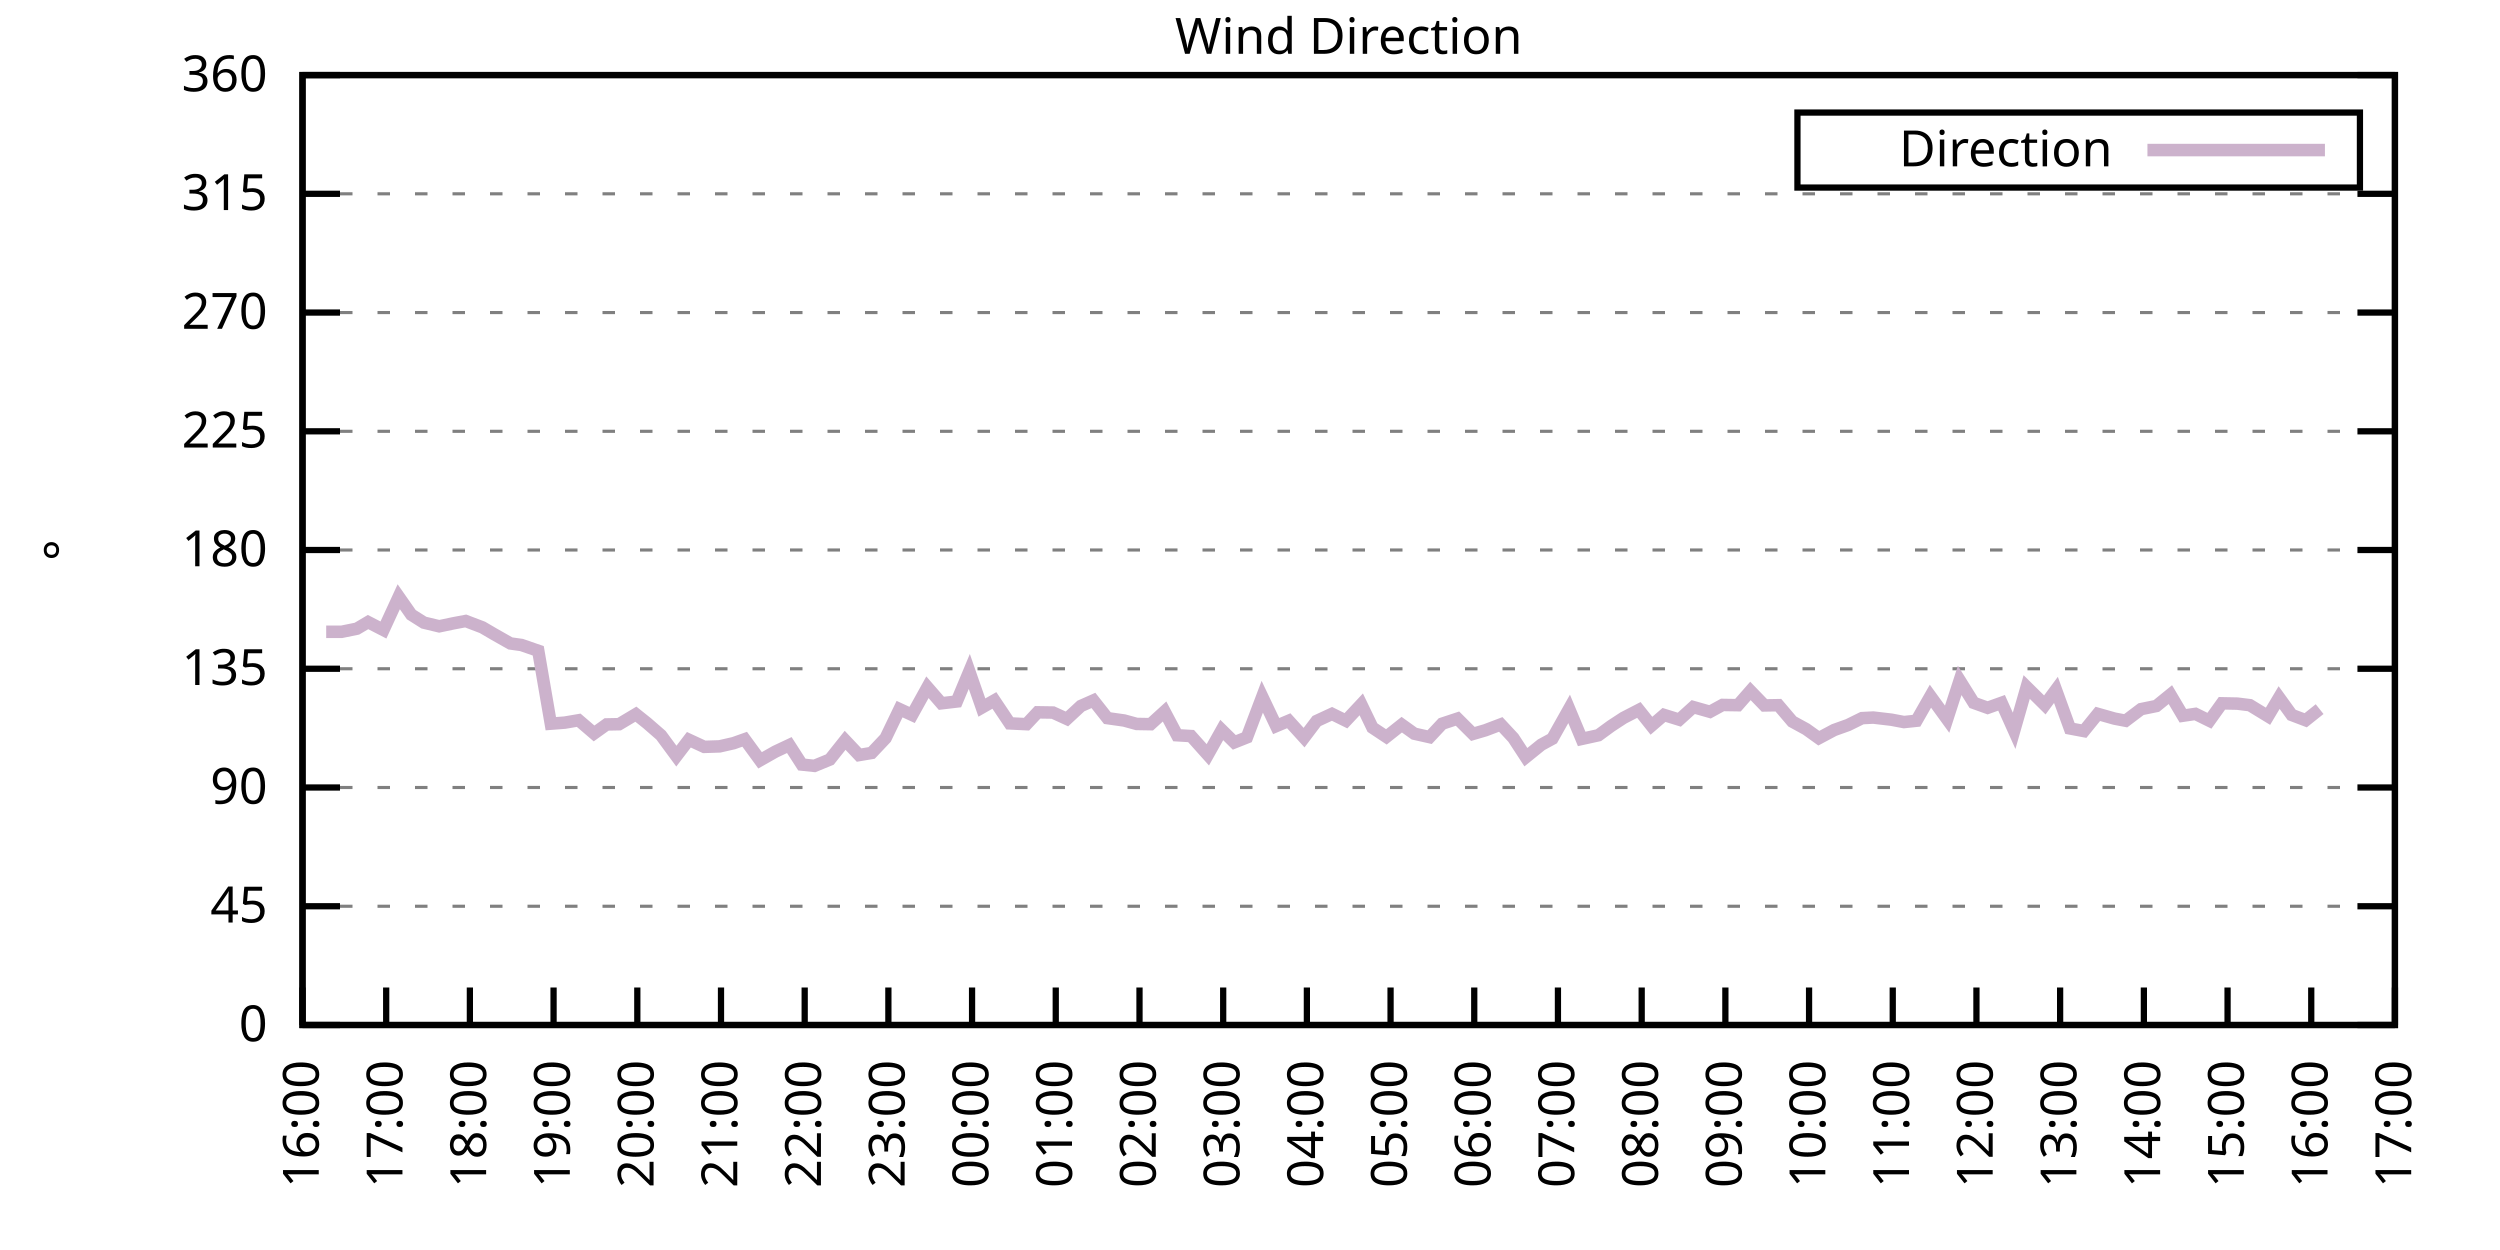
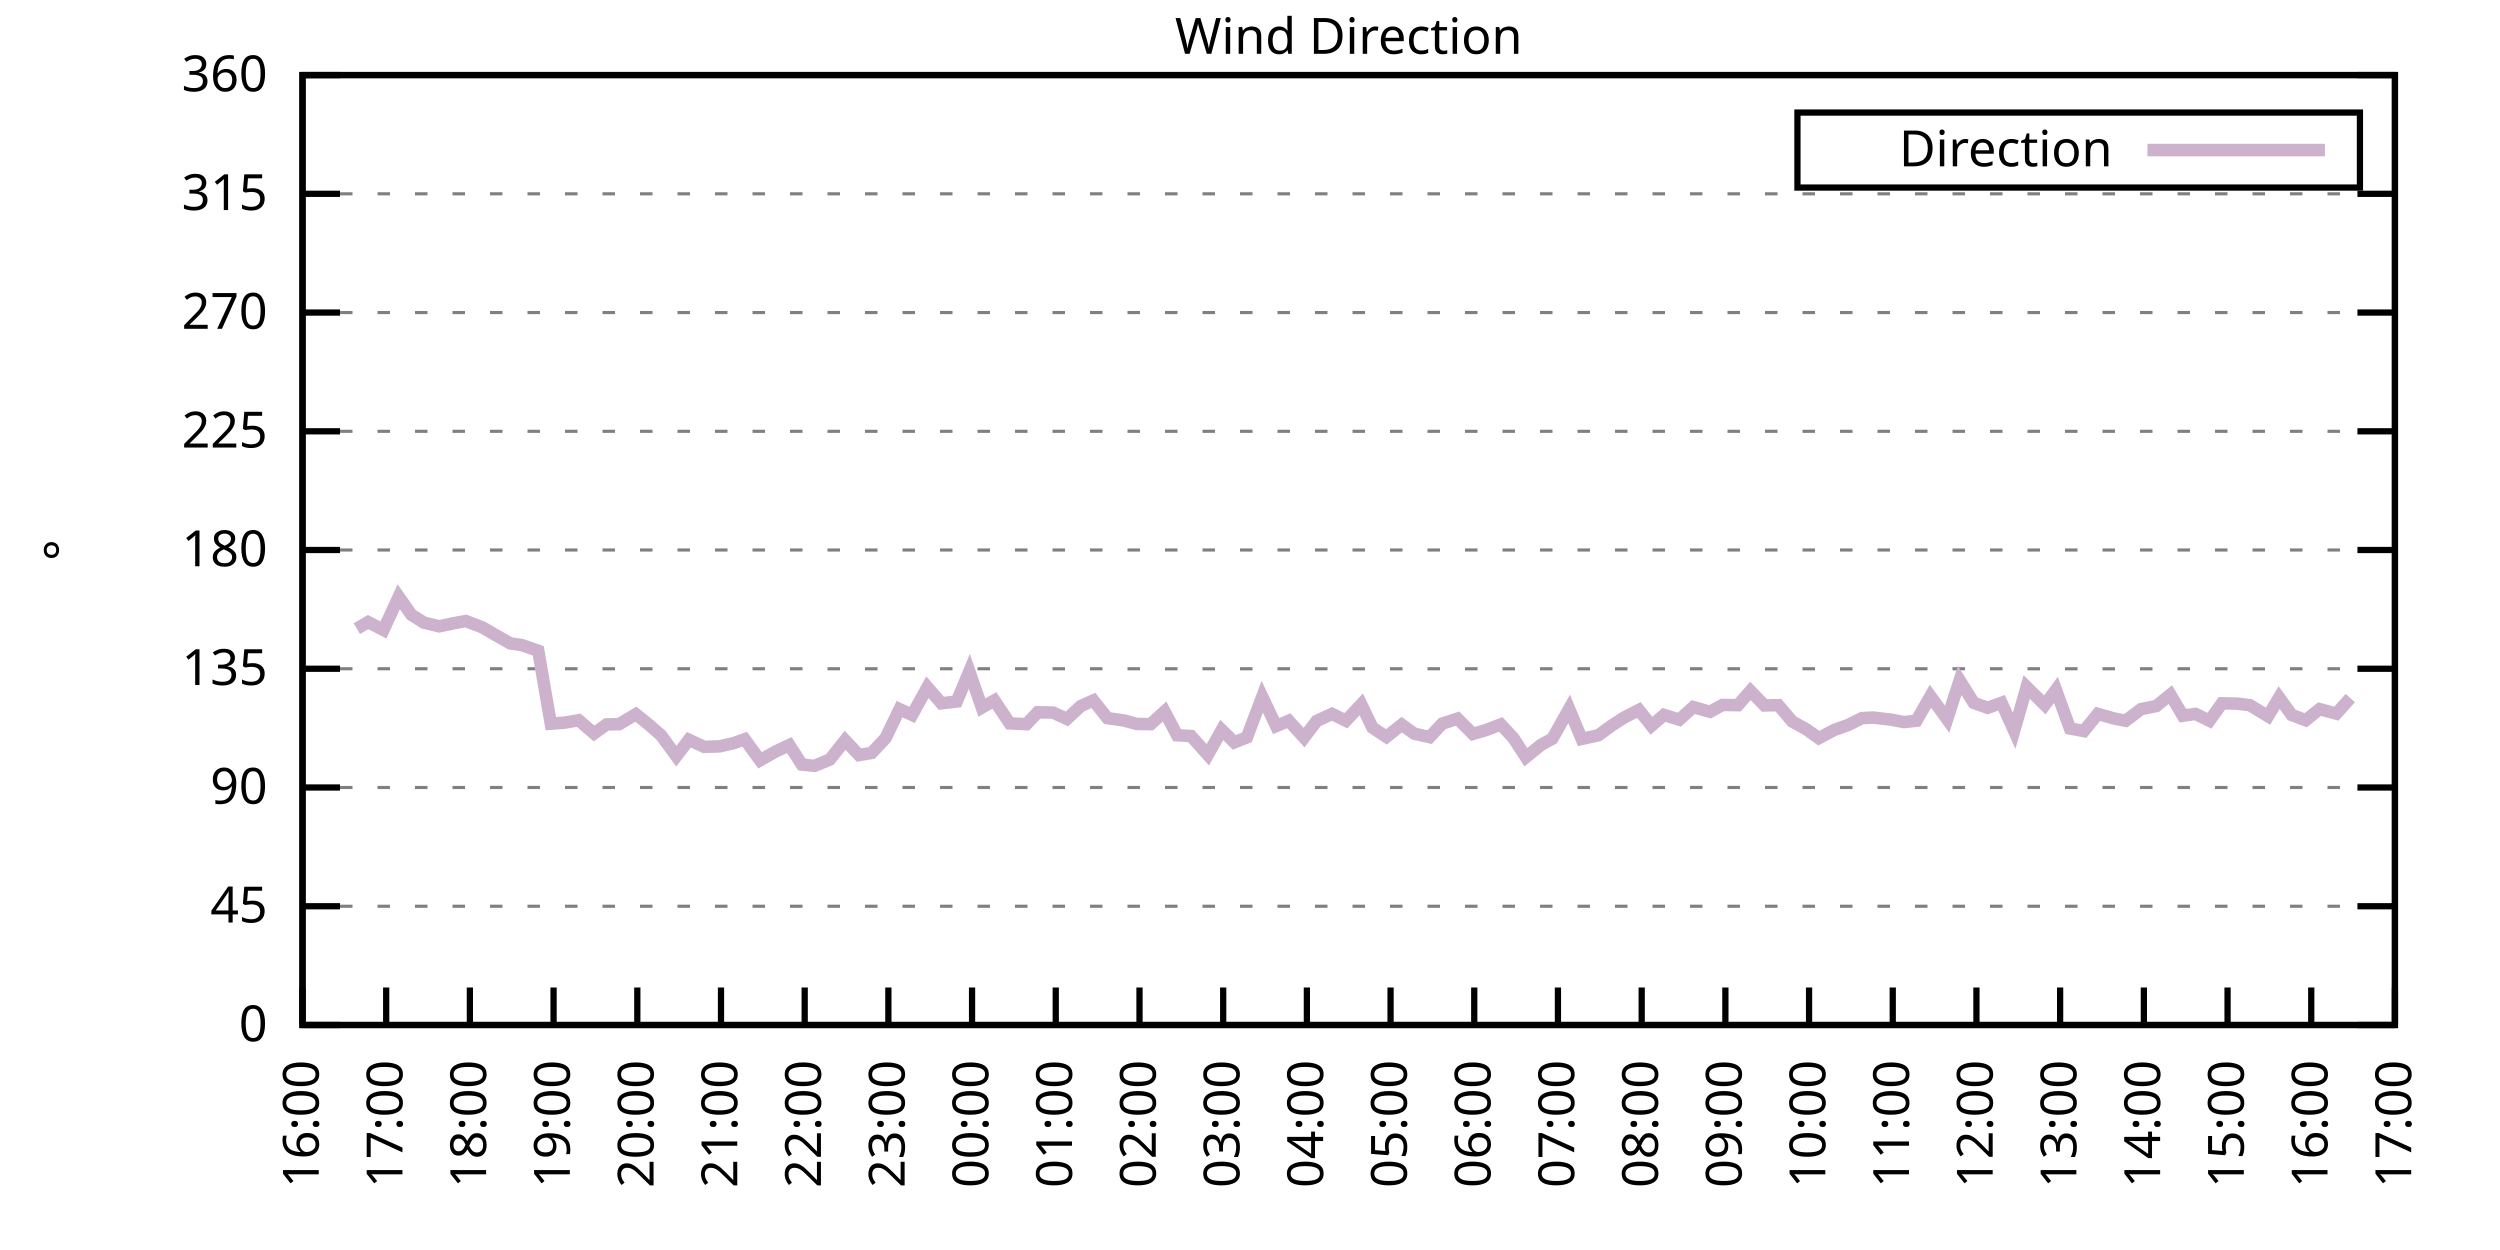
<svg xmlns="http://www.w3.org/2000/svg" xmlns:xlink="http://www.w3.org/1999/xlink" width="400" height="200" viewBox="0 0 400 200">
  <g id="gnuplot_canvas">
    <rect x="0" y="0" width="400" height="200" fill="none" />
    <defs>
      <circle id="gpDot" r="0.5" stroke-width="0.5" stroke="currentColor" />
      <path id="gpPt0" stroke-width="0.333" stroke="currentColor" d="M-1,0 h2 M0,-1 v2" />
      <path id="gpPt1" stroke-width="0.333" stroke="currentColor" d="M-1,-1 L1,1 M1,-1 L-1,1" />
      <path id="gpPt2" stroke-width="0.333" stroke="currentColor" d="M-1,0 L1,0 M0,-1 L0,1 M-1,-1 L1,1 M-1,1 L1,-1" />
      <rect id="gpPt3" stroke-width="0.333" stroke="currentColor" x="-1" y="-1" width="2" height="2" />
      <rect id="gpPt4" stroke-width="0.333" stroke="currentColor" fill="currentColor" x="-1" y="-1" width="2" height="2" />
      <circle id="gpPt5" stroke-width="0.333" stroke="currentColor" cx="0" cy="0" r="1" />
      <use xlink:href="#gpPt5" id="gpPt6" fill="currentColor" stroke="none" />
      <path id="gpPt7" stroke-width="0.333" stroke="currentColor" d="M0,-1.33 L-1.33,0.67 L1.33,0.67 z" />
      <use xlink:href="#gpPt7" id="gpPt8" fill="currentColor" stroke="none" />
      <use xlink:href="#gpPt7" id="gpPt9" stroke="currentColor" transform="rotate(180)" />
      <use xlink:href="#gpPt9" id="gpPt10" fill="currentColor" stroke="none" />
      <use xlink:href="#gpPt3" id="gpPt11" stroke="currentColor" transform="rotate(45)" />
      <use xlink:href="#gpPt11" id="gpPt12" fill="currentColor" stroke="none" />
      <path id="gpPt13" stroke-width="0.333" stroke="currentColor" d="M0,1.330 L1.265,0.411 L0.782,-1.067 L-0.782,-1.076 L-1.265,0.411 z" />
      <use xlink:href="#gpPt13" id="gpPt14" fill="currentColor" stroke="none" />
      <filter id="textbox" filterUnits="objectBoundingBox" x="0" y="0" height="1" width="1">
        <feFlood flood-color="white" flood-opacity="1" result="bgnd" />
        <feComposite in="SourceGraphic" in2="bgnd" operator="atop" />
      </filter>
      <filter id="greybox" filterUnits="objectBoundingBox" x="0" y="0" height="1" width="1">
        <feFlood flood-color="lightgrey" flood-opacity="1" result="grey" />
        <feComposite in="SourceGraphic" in2="grey" operator="atop" />
      </filter>
    </defs>
    <g fill="none" color="white" stroke="currentColor" stroke-width="1.00" stroke-linecap="butt" stroke-linejoin="miter">
</g>
    <g fill="none" color="black" stroke="currentColor" stroke-width="1.00" stroke-linecap="butt" stroke-linejoin="miter">
      <g stroke="none" shape-rendering="crispEdges">
        <polygon fill="rgb(255, 255, 255)" points="48.40,164.00 383.18,164.00 383.18,12.02 48.40,12.02 " />
      </g>
    </g>
    <g fill="none" color="black" stroke="currentColor" stroke-width="1.00" stroke-linecap="butt" stroke-linejoin="miter">
</g>
    <g fill="none" color="black" stroke="black" stroke-width="0.50" stroke-linecap="butt" stroke-linejoin="miter">
</g>
    <g fill="none" color="gray" stroke="currentColor" stroke-width="0.50" stroke-linecap="butt" stroke-linejoin="miter">
      <path stroke="gray" stroke-dasharray="2,4" class="gridline" d="M48.40,164.00 L383.19,164.00  " />
    </g>
    <g fill="none" color="gray" stroke="gray" stroke-width="1.00" stroke-linecap="butt" stroke-linejoin="miter">
</g>
    <g fill="none" color="black" stroke="currentColor" stroke-width="1.00" stroke-linecap="butt" stroke-linejoin="miter">
      <path stroke="black" d="M48.40,164.00 L54.40,164.00 M383.19,164.00 L377.19,164.00  " />
      <g transform="translate(42.80,166.60)" stroke="none" fill="black" font-family="Sans" font-size="8.00" text-anchor="end">
        <text>
          <tspan font-family="Sans"> 0</tspan>
        </text>
      </g>
    </g>
    <g fill="none" color="black" stroke="currentColor" stroke-width="1.00" stroke-linecap="butt" stroke-linejoin="miter">
</g>
    <g fill="none" color="black" stroke="black" stroke-width="0.50" stroke-linecap="butt" stroke-linejoin="miter">
</g>
    <g fill="none" color="gray" stroke="currentColor" stroke-width="0.50" stroke-linecap="butt" stroke-linejoin="miter">
      <path stroke="gray" stroke-dasharray="2,4" class="gridline" d="M48.40,145.00 L383.19,145.00  " />
    </g>
    <g fill="none" color="gray" stroke="gray" stroke-width="1.00" stroke-linecap="butt" stroke-linejoin="miter">
</g>
    <g fill="none" color="black" stroke="currentColor" stroke-width="1.00" stroke-linecap="butt" stroke-linejoin="miter">
      <path stroke="black" d="M48.40,145.00 L54.40,145.00 M383.19,145.00 L377.19,145.00  " />
      <g transform="translate(42.80,147.60)" stroke="none" fill="black" font-family="Sans" font-size="8.00" text-anchor="end">
        <text>
          <tspan font-family="Sans"> 45</tspan>
        </text>
      </g>
    </g>
    <g fill="none" color="black" stroke="currentColor" stroke-width="1.00" stroke-linecap="butt" stroke-linejoin="miter">
</g>
    <g fill="none" color="black" stroke="black" stroke-width="0.50" stroke-linecap="butt" stroke-linejoin="miter">
</g>
    <g fill="none" color="gray" stroke="currentColor" stroke-width="0.50" stroke-linecap="butt" stroke-linejoin="miter">
      <path stroke="gray" stroke-dasharray="2,4" class="gridline" d="M48.40,126.00 L383.19,126.00  " />
    </g>
    <g fill="none" color="gray" stroke="gray" stroke-width="1.00" stroke-linecap="butt" stroke-linejoin="miter">
</g>
    <g fill="none" color="black" stroke="currentColor" stroke-width="1.00" stroke-linecap="butt" stroke-linejoin="miter">
      <path stroke="black" d="M48.40,126.00 L54.40,126.00 M383.19,126.00 L377.19,126.00  " />
      <g transform="translate(42.80,128.60)" stroke="none" fill="black" font-family="Sans" font-size="8.00" text-anchor="end">
        <text>
          <tspan font-family="Sans"> 90</tspan>
        </text>
      </g>
    </g>
    <g fill="none" color="black" stroke="currentColor" stroke-width="1.00" stroke-linecap="butt" stroke-linejoin="miter">
</g>
    <g fill="none" color="black" stroke="black" stroke-width="0.50" stroke-linecap="butt" stroke-linejoin="miter">
</g>
    <g fill="none" color="gray" stroke="currentColor" stroke-width="0.50" stroke-linecap="butt" stroke-linejoin="miter">
      <path stroke="gray" stroke-dasharray="2,4" class="gridline" d="M48.40,107.00 L383.19,107.00  " />
    </g>
    <g fill="none" color="gray" stroke="gray" stroke-width="1.00" stroke-linecap="butt" stroke-linejoin="miter">
</g>
    <g fill="none" color="black" stroke="currentColor" stroke-width="1.00" stroke-linecap="butt" stroke-linejoin="miter">
      <path stroke="black" d="M48.40,107.00 L54.40,107.00 M383.19,107.00 L377.19,107.00  " />
      <g transform="translate(42.80,109.60)" stroke="none" fill="black" font-family="Sans" font-size="8.00" text-anchor="end">
        <text>
          <tspan font-family="Sans"> 135</tspan>
        </text>
      </g>
    </g>
    <g fill="none" color="black" stroke="currentColor" stroke-width="1.00" stroke-linecap="butt" stroke-linejoin="miter">
</g>
    <g fill="none" color="black" stroke="black" stroke-width="0.50" stroke-linecap="butt" stroke-linejoin="miter">
</g>
    <g fill="none" color="gray" stroke="currentColor" stroke-width="0.50" stroke-linecap="butt" stroke-linejoin="miter">
      <path stroke="gray" stroke-dasharray="2,4" class="gridline" d="M48.40,88.00 L383.19,88.00  " />
    </g>
    <g fill="none" color="gray" stroke="gray" stroke-width="1.00" stroke-linecap="butt" stroke-linejoin="miter">
</g>
    <g fill="none" color="black" stroke="currentColor" stroke-width="1.00" stroke-linecap="butt" stroke-linejoin="miter">
      <path stroke="black" d="M48.40,88.00 L54.40,88.00 M383.19,88.00 L377.19,88.00  " />
      <g transform="translate(42.80,90.60)" stroke="none" fill="black" font-family="Sans" font-size="8.00" text-anchor="end">
        <text>
          <tspan font-family="Sans"> 180</tspan>
        </text>
      </g>
    </g>
    <g fill="none" color="black" stroke="currentColor" stroke-width="1.00" stroke-linecap="butt" stroke-linejoin="miter">
</g>
    <g fill="none" color="black" stroke="black" stroke-width="0.50" stroke-linecap="butt" stroke-linejoin="miter">
</g>
    <g fill="none" color="gray" stroke="currentColor" stroke-width="0.50" stroke-linecap="butt" stroke-linejoin="miter">
      <path stroke="gray" stroke-dasharray="2,4" class="gridline" d="M48.40,69.01 L383.19,69.01  " />
    </g>
    <g fill="none" color="gray" stroke="gray" stroke-width="1.00" stroke-linecap="butt" stroke-linejoin="miter">
</g>
    <g fill="none" color="black" stroke="currentColor" stroke-width="1.00" stroke-linecap="butt" stroke-linejoin="miter">
      <path stroke="black" d="M48.40,69.01 L54.40,69.01 M383.19,69.01 L377.19,69.01  " />
      <g transform="translate(42.80,71.61)" stroke="none" fill="black" font-family="Sans" font-size="8.00" text-anchor="end">
        <text>
          <tspan font-family="Sans"> 225</tspan>
        </text>
      </g>
    </g>
    <g fill="none" color="black" stroke="currentColor" stroke-width="1.00" stroke-linecap="butt" stroke-linejoin="miter">
</g>
    <g fill="none" color="black" stroke="black" stroke-width="0.50" stroke-linecap="butt" stroke-linejoin="miter">
</g>
    <g fill="none" color="gray" stroke="currentColor" stroke-width="0.50" stroke-linecap="butt" stroke-linejoin="miter">
      <path stroke="gray" stroke-dasharray="2,4" class="gridline" d="M48.40,50.01 L383.19,50.01  " />
    </g>
    <g fill="none" color="gray" stroke="gray" stroke-width="1.00" stroke-linecap="butt" stroke-linejoin="miter">
</g>
    <g fill="none" color="black" stroke="currentColor" stroke-width="1.00" stroke-linecap="butt" stroke-linejoin="miter">
      <path stroke="black" d="M48.40,50.01 L54.40,50.01 M383.19,50.01 L377.19,50.01  " />
      <g transform="translate(42.80,52.61)" stroke="none" fill="black" font-family="Sans" font-size="8.00" text-anchor="end">
        <text>
          <tspan font-family="Sans"> 270</tspan>
        </text>
      </g>
    </g>
    <g fill="none" color="black" stroke="currentColor" stroke-width="1.00" stroke-linecap="butt" stroke-linejoin="miter">
</g>
    <g fill="none" color="black" stroke="black" stroke-width="0.50" stroke-linecap="butt" stroke-linejoin="miter">
</g>
    <g fill="none" color="gray" stroke="currentColor" stroke-width="0.50" stroke-linecap="butt" stroke-linejoin="miter">
      <path stroke="gray" stroke-dasharray="2,4" class="gridline" d="M48.40,31.01 L383.19,31.01  " />
    </g>
    <g fill="none" color="gray" stroke="gray" stroke-width="1.00" stroke-linecap="butt" stroke-linejoin="miter">
</g>
    <g fill="none" color="black" stroke="currentColor" stroke-width="1.00" stroke-linecap="butt" stroke-linejoin="miter">
      <path stroke="black" d="M48.40,31.01 L54.40,31.01 M383.19,31.01 L377.19,31.01  " />
      <g transform="translate(42.80,33.61)" stroke="none" fill="black" font-family="Sans" font-size="8.00" text-anchor="end">
        <text>
          <tspan font-family="Sans"> 315</tspan>
        </text>
      </g>
    </g>
    <g fill="none" color="black" stroke="currentColor" stroke-width="1.00" stroke-linecap="butt" stroke-linejoin="miter">
</g>
    <g fill="none" color="black" stroke="black" stroke-width="0.50" stroke-linecap="butt" stroke-linejoin="miter">
</g>
    <g fill="none" color="gray" stroke="currentColor" stroke-width="0.50" stroke-linecap="butt" stroke-linejoin="miter">
      <path stroke="gray" stroke-dasharray="2,4" class="gridline" d="M48.40,12.01 L383.19,12.01  " />
    </g>
    <g fill="none" color="gray" stroke="gray" stroke-width="1.00" stroke-linecap="butt" stroke-linejoin="miter">
</g>
    <g fill="none" color="black" stroke="currentColor" stroke-width="1.00" stroke-linecap="butt" stroke-linejoin="miter">
      <path stroke="black" d="M48.40,12.01 L54.40,12.01 M383.19,12.01 L377.19,12.01  " />
      <g transform="translate(42.80,14.61)" stroke="none" fill="black" font-family="Sans" font-size="8.00" text-anchor="end">
        <text>
          <tspan font-family="Sans"> 360</tspan>
        </text>
      </g>
    </g>
    <g fill="none" color="black" stroke="currentColor" stroke-width="1.00" stroke-linecap="butt" stroke-linejoin="miter">
      <path stroke="black" d="M48.40,164.00 L48.40,158.00  " />
      <g transform="translate(51.00,169.60) rotate(270.00)" stroke="none" fill="black" font-family="Sans" font-size="8.00" text-anchor="end">
        <text>
          <tspan font-family="Sans">16:00</tspan>
        </text>
      </g>
    </g>
    <g fill="none" color="black" stroke="currentColor" stroke-width="1.00" stroke-linecap="butt" stroke-linejoin="miter">
      <path stroke="black" d="M61.79,164.00 L61.79,158.00  " />
      <g transform="translate(64.39,169.60) rotate(270.00)" stroke="none" fill="black" font-family="Sans" font-size="8.00" text-anchor="end">
        <text>
          <tspan font-family="Sans">17:00</tspan>
        </text>
      </g>
    </g>
    <g fill="none" color="black" stroke="currentColor" stroke-width="1.00" stroke-linecap="butt" stroke-linejoin="miter">
      <path stroke="black" d="M75.18,164.00 L75.18,158.00  " />
      <g transform="translate(77.78,169.60) rotate(270.00)" stroke="none" fill="black" font-family="Sans" font-size="8.00" text-anchor="end">
        <text>
          <tspan font-family="Sans">18:00</tspan>
        </text>
      </g>
    </g>
    <g fill="none" color="black" stroke="currentColor" stroke-width="1.00" stroke-linecap="butt" stroke-linejoin="miter">
      <path stroke="black" d="M88.57,164.00 L88.57,158.00  " />
      <g transform="translate(91.17,169.60) rotate(270.00)" stroke="none" fill="black" font-family="Sans" font-size="8.00" text-anchor="end">
        <text>
          <tspan font-family="Sans">19:00</tspan>
        </text>
      </g>
    </g>
    <g fill="none" color="black" stroke="currentColor" stroke-width="1.00" stroke-linecap="butt" stroke-linejoin="miter">
      <path stroke="black" d="M101.97,164.00 L101.97,158.00  " />
      <g transform="translate(104.57,169.60) rotate(270.00)" stroke="none" fill="black" font-family="Sans" font-size="8.00" text-anchor="end">
        <text>
          <tspan font-family="Sans">20:00</tspan>
        </text>
      </g>
    </g>
    <g fill="none" color="black" stroke="currentColor" stroke-width="1.00" stroke-linecap="butt" stroke-linejoin="miter">
      <path stroke="black" d="M115.36,164.00 L115.36,158.00  " />
      <g transform="translate(117.96,169.60) rotate(270.00)" stroke="none" fill="black" font-family="Sans" font-size="8.00" text-anchor="end">
        <text>
          <tspan font-family="Sans">21:00</tspan>
        </text>
      </g>
    </g>
    <g fill="none" color="black" stroke="currentColor" stroke-width="1.00" stroke-linecap="butt" stroke-linejoin="miter">
      <path stroke="black" d="M128.75,164.00 L128.75,158.00  " />
      <g transform="translate(131.35,169.60) rotate(270.00)" stroke="none" fill="black" font-family="Sans" font-size="8.00" text-anchor="end">
        <text>
          <tspan font-family="Sans">22:00</tspan>
        </text>
      </g>
    </g>
    <g fill="none" color="black" stroke="currentColor" stroke-width="1.00" stroke-linecap="butt" stroke-linejoin="miter">
      <path stroke="black" d="M142.14,164.00 L142.14,158.00  " />
      <g transform="translate(144.74,169.60) rotate(270.00)" stroke="none" fill="black" font-family="Sans" font-size="8.00" text-anchor="end">
        <text>
          <tspan font-family="Sans">23:00</tspan>
        </text>
      </g>
    </g>
    <g fill="none" color="black" stroke="currentColor" stroke-width="1.00" stroke-linecap="butt" stroke-linejoin="miter">
      <path stroke="black" d="M155.53,164.00 L155.53,158.00  " />
      <g transform="translate(158.13,169.60) rotate(270.00)" stroke="none" fill="black" font-family="Sans" font-size="8.00" text-anchor="end">
        <text>
          <tspan font-family="Sans">00:00</tspan>
        </text>
      </g>
    </g>
    <g fill="none" color="black" stroke="currentColor" stroke-width="1.00" stroke-linecap="butt" stroke-linejoin="miter">
      <path stroke="black" d="M168.92,164.00 L168.92,158.00  " />
      <g transform="translate(171.52,169.60) rotate(270.00)" stroke="none" fill="black" font-family="Sans" font-size="8.00" text-anchor="end">
        <text>
          <tspan font-family="Sans">01:00</tspan>
        </text>
      </g>
    </g>
    <g fill="none" color="black" stroke="currentColor" stroke-width="1.00" stroke-linecap="butt" stroke-linejoin="miter">
      <path stroke="black" d="M182.32,164.00 L182.32,158.00  " />
      <g transform="translate(184.92,169.60) rotate(270.00)" stroke="none" fill="black" font-family="Sans" font-size="8.00" text-anchor="end">
        <text>
          <tspan font-family="Sans">02:00</tspan>
        </text>
      </g>
    </g>
    <g fill="none" color="black" stroke="currentColor" stroke-width="1.00" stroke-linecap="butt" stroke-linejoin="miter">
      <path stroke="black" d="M195.71,164.00 L195.71,158.00  " />
      <g transform="translate(198.31,169.60) rotate(270.00)" stroke="none" fill="black" font-family="Sans" font-size="8.00" text-anchor="end">
        <text>
          <tspan font-family="Sans">03:00</tspan>
        </text>
      </g>
    </g>
    <g fill="none" color="black" stroke="currentColor" stroke-width="1.00" stroke-linecap="butt" stroke-linejoin="miter">
      <path stroke="black" d="M209.10,164.00 L209.10,158.00  " />
      <g transform="translate(211.70,169.60) rotate(270.00)" stroke="none" fill="black" font-family="Sans" font-size="8.00" text-anchor="end">
        <text>
          <tspan font-family="Sans">04:00</tspan>
        </text>
      </g>
    </g>
    <g fill="none" color="black" stroke="currentColor" stroke-width="1.00" stroke-linecap="butt" stroke-linejoin="miter">
      <path stroke="black" d="M222.49,164.00 L222.49,158.00  " />
      <g transform="translate(225.09,169.60) rotate(270.00)" stroke="none" fill="black" font-family="Sans" font-size="8.00" text-anchor="end">
        <text>
          <tspan font-family="Sans">05:00</tspan>
        </text>
      </g>
    </g>
    <g fill="none" color="black" stroke="currentColor" stroke-width="1.00" stroke-linecap="butt" stroke-linejoin="miter">
      <path stroke="black" d="M235.88,164.00 L235.88,158.00  " />
      <g transform="translate(238.48,169.60) rotate(270.00)" stroke="none" fill="black" font-family="Sans" font-size="8.00" text-anchor="end">
        <text>
          <tspan font-family="Sans">06:00</tspan>
        </text>
      </g>
    </g>
    <g fill="none" color="black" stroke="currentColor" stroke-width="1.00" stroke-linecap="butt" stroke-linejoin="miter">
      <path stroke="black" d="M249.27,164.00 L249.27,158.00  " />
      <g transform="translate(251.87,169.60) rotate(270.00)" stroke="none" fill="black" font-family="Sans" font-size="8.00" text-anchor="end">
        <text>
          <tspan font-family="Sans">07:00</tspan>
        </text>
      </g>
    </g>
    <g fill="none" color="black" stroke="currentColor" stroke-width="1.00" stroke-linecap="butt" stroke-linejoin="miter">
      <path stroke="black" d="M262.67,164.00 L262.67,158.00  " />
      <g transform="translate(265.27,169.60) rotate(270.00)" stroke="none" fill="black" font-family="Sans" font-size="8.00" text-anchor="end">
        <text>
          <tspan font-family="Sans">08:00</tspan>
        </text>
      </g>
    </g>
    <g fill="none" color="black" stroke="currentColor" stroke-width="1.00" stroke-linecap="butt" stroke-linejoin="miter">
      <path stroke="black" d="M276.06,164.00 L276.06,158.00  " />
      <g transform="translate(278.66,169.60) rotate(270.00)" stroke="none" fill="black" font-family="Sans" font-size="8.00" text-anchor="end">
        <text>
          <tspan font-family="Sans">09:00</tspan>
        </text>
      </g>
    </g>
    <g fill="none" color="black" stroke="currentColor" stroke-width="1.00" stroke-linecap="butt" stroke-linejoin="miter">
      <path stroke="black" d="M289.45,164.00 L289.45,158.00  " />
      <g transform="translate(292.05,169.60) rotate(270.00)" stroke="none" fill="black" font-family="Sans" font-size="8.00" text-anchor="end">
        <text>
          <tspan font-family="Sans">10:00</tspan>
        </text>
      </g>
    </g>
    <g fill="none" color="black" stroke="currentColor" stroke-width="1.00" stroke-linecap="butt" stroke-linejoin="miter">
      <path stroke="black" d="M302.84,164.00 L302.84,158.00  " />
      <g transform="translate(305.44,169.60) rotate(270.00)" stroke="none" fill="black" font-family="Sans" font-size="8.00" text-anchor="end">
        <text>
          <tspan font-family="Sans">11:00</tspan>
        </text>
      </g>
    </g>
    <g fill="none" color="black" stroke="currentColor" stroke-width="1.00" stroke-linecap="butt" stroke-linejoin="miter">
      <path stroke="black" d="M316.23,164.00 L316.23,158.00  " />
      <g transform="translate(318.83,169.60) rotate(270.00)" stroke="none" fill="black" font-family="Sans" font-size="8.00" text-anchor="end">
        <text>
          <tspan font-family="Sans">12:00</tspan>
        </text>
      </g>
    </g>
    <g fill="none" color="black" stroke="currentColor" stroke-width="1.00" stroke-linecap="butt" stroke-linejoin="miter">
      <path stroke="black" d="M329.62,164.00 L329.62,158.00  " />
      <g transform="translate(332.22,169.60) rotate(270.00)" stroke="none" fill="black" font-family="Sans" font-size="8.00" text-anchor="end">
        <text>
          <tspan font-family="Sans">13:00</tspan>
        </text>
      </g>
    </g>
    <g fill="none" color="black" stroke="currentColor" stroke-width="1.00" stroke-linecap="butt" stroke-linejoin="miter">
      <path stroke="black" d="M343.02,164.00 L343.02,158.00  " />
      <g transform="translate(345.62,169.60) rotate(270.00)" stroke="none" fill="black" font-family="Sans" font-size="8.00" text-anchor="end">
        <text>
          <tspan font-family="Sans">14:00</tspan>
        </text>
      </g>
    </g>
    <g fill="none" color="black" stroke="currentColor" stroke-width="1.00" stroke-linecap="butt" stroke-linejoin="miter">
      <path stroke="black" d="M356.41,164.00 L356.41,158.00  " />
      <g transform="translate(359.01,169.60) rotate(270.00)" stroke="none" fill="black" font-family="Sans" font-size="8.00" text-anchor="end">
        <text>
          <tspan font-family="Sans">15:00</tspan>
        </text>
      </g>
    </g>
    <g fill="none" color="black" stroke="currentColor" stroke-width="1.00" stroke-linecap="butt" stroke-linejoin="miter">
      <path stroke="black" d="M369.80,164.00 L369.80,158.00  " />
      <g transform="translate(372.40,169.60) rotate(270.00)" stroke="none" fill="black" font-family="Sans" font-size="8.00" text-anchor="end">
        <text>
          <tspan font-family="Sans">16:00</tspan>
        </text>
      </g>
    </g>
    <g fill="none" color="black" stroke="currentColor" stroke-width="1.00" stroke-linecap="butt" stroke-linejoin="miter">
      <path stroke="black" d="M383.19,164.00 L383.19,158.00  " />
      <g transform="translate(385.79,169.60) rotate(270.00)" stroke="none" fill="black" font-family="Sans" font-size="8.00" text-anchor="end">
        <text>
          <tspan font-family="Sans">17:00</tspan>
        </text>
      </g>
    </g>
    <g fill="none" color="black" stroke="currentColor" stroke-width="1.00" stroke-linecap="butt" stroke-linejoin="miter">
</g>
    <g fill="none" color="black" stroke="currentColor" stroke-width="1.00" stroke-linecap="butt" stroke-linejoin="miter">
      <path stroke="black" d="M48.40,12.01 L48.40,164.00 L383.19,164.00 L383.19,12.01 L48.40,12.01 Z  " />
    </g>
    <g fill="none" color="black" stroke="currentColor" stroke-width="1.00" stroke-linecap="butt" stroke-linejoin="miter">
</g>
    <g fill="none" color="black" stroke="currentColor" stroke-width="1.00" stroke-linecap="butt" stroke-linejoin="miter">
      <path stroke="black" d="M287.59,30.01 L287.59,18.01 L377.59,18.01 L377.59,30.01 L287.59,30.01 Z  " />
    </g>
    <g id="Wind_direction_plot_1">
      <g fill="none" color="white" stroke="black" stroke-width="2.00" stroke-linecap="butt" stroke-linejoin="miter">
</g>
      <g fill="none" color="black" stroke="currentColor" stroke-width="2.00" stroke-linecap="butt" stroke-linejoin="miter">
        <g transform="translate(337.99,26.61)" stroke="none" fill="black" font-family="Sans" font-size="8.00" text-anchor="end">
          <text>
            <tspan font-family="Sans">Direction</tspan>
          </text>
        </g>
      </g>
      <g fill="none" color="black" stroke="currentColor" stroke-width="2.00" stroke-linecap="butt" stroke-linejoin="miter">
-         <path stroke="rgb(204, 178, 204)" d="M343.59,24.01 L371.99,24.01 M52.19,101.09 L54.65,101.09 L57.10,100.59 L58.89,99.53 L61.35,100.80 L63.80,95.48   L65.81,98.35 L67.82,99.62 L70.27,100.21 L72.50,99.74 L74.51,99.36 L77.19,100.38 L78.98,101.43 L81.66,102.95   L83.44,103.20 L86.12,104.13 L88.13,115.79 L90.36,115.62 L92.59,115.24 L95.05,117.35 L97.06,115.91 L99.06,115.87   L101.74,114.27 L103.53,115.70 L105.76,117.64 L108.22,120.98 L110.22,118.36 L112.68,119.50 L115.13,119.42 L117.37,118.91   L119.15,118.28 L121.61,121.65 L124.06,120.26 L126.29,119.21 L128.30,122.33 L130.31,122.54 L132.77,121.53 L135.22,118.45   L137.45,120.81 L139.46,120.47 L141.69,118.11 L143.93,113.46 L145.94,114.39 L148.39,109.96 L150.62,112.53 L153.08,112.24   L155.09,107.43 L157.10,113.21 L159.10,112.07 L161.56,115.74 L164.24,115.87 L166.02,113.97 L168.48,114.01 L170.71,115.03   L172.94,112.96 L174.95,112.07 L177.18,114.90 L179.86,115.28 L181.87,115.83 L184.10,115.87 L186.33,113.84 L188.34,117.64   L190.57,117.77 L193.25,120.77 L195.48,116.80 L197.49,118.78 L199.50,117.98 L201.96,111.48 L204.19,116.17 L206.20,115.32   L208.65,118.02 L210.66,115.36 L213.12,114.22 L215.35,115.32 L217.80,112.70 L219.59,116.42 L221.82,117.90 L224.28,115.95   L226.29,117.39 L228.74,117.94 L230.75,115.79 L233.20,114.98 L235.66,117.43 L237.67,116.84 L240.12,115.91 L242.13,118.07   L244.14,121.15 L246.60,119.16 L248.38,118.19 L251.06,113.42 L253.07,118.23 L255.75,117.64 L257.76,116.17 L259.76,114.86   L262.22,113.59 L264.23,116.12 L266.24,114.39 L268.69,115.15 L270.92,113.13 L273.60,113.89 L275.61,112.79 L278.07,112.83   L280.07,110.55 L282.31,112.87 L284.54,112.83 L286.77,115.45 L289.00,116.67 L291.01,118.11 L293.47,116.80 L295.70,116.00   L297.93,114.90 L299.72,114.81 L302.62,115.15 L304.63,115.53 L306.63,115.32 L308.87,111.39 L311.54,115.07 L313.55,108.86   L315.79,112.45 L318.02,113.25 L320.25,112.45 L322.26,116.93 L324.27,109.92 L327.17,112.79 L328.95,110.38 L331.19,116.55   L333.42,116.97 L335.65,114.22 L338.33,114.98 L340.11,115.32 L342.57,113.46 L345.02,112.96 L347.26,111.14 L349.26,114.52   L351.27,114.22 L353.51,115.32 L355.51,112.53 L357.97,112.58 L359.98,112.83 L362.88,114.60 L364.66,111.61 L366.67,114.39   L368.91,115.24 L371.14,113.46  " />
+         <path stroke="rgb(204, 178, 204)" d="M343.59,24.01 L371.99,24.01 M57.10,100.59 L58.89,99.53 L61.35,100.80 L63.80,95.48 L65.81,98.35 L67.82,99.62   L70.27,100.21 L72.50,99.74 L74.51,99.36 L77.19,100.38 L78.98,101.43 L81.66,102.95 L83.44,103.20 L86.12,104.13   L88.13,115.79 L90.36,115.62 L92.59,115.24 L95.05,117.35 L97.06,115.91 L99.06,115.87 L101.74,114.27 L103.53,115.70   L105.76,117.64 L108.22,120.98 L110.22,118.36 L112.68,119.50 L115.13,119.42 L117.37,118.91 L119.15,118.28 L121.61,121.65   L124.06,120.26 L126.29,119.21 L128.30,122.33 L130.31,122.54 L132.77,121.53 L135.22,118.45 L137.45,120.81 L139.46,120.47   L141.69,118.11 L143.93,113.46 L145.94,114.39 L148.39,109.96 L150.62,112.53 L153.08,112.24 L155.09,107.43 L157.10,113.21   L159.10,112.07 L161.56,115.74 L164.24,115.87 L166.02,113.97 L168.48,114.01 L170.71,115.03 L172.94,112.96 L174.95,112.07   L177.18,114.90 L179.86,115.28 L181.87,115.83 L184.10,115.87 L186.33,113.84 L188.34,117.64 L190.57,117.77 L193.25,120.77   L195.48,116.80 L197.49,118.78 L199.50,117.98 L201.96,111.48 L204.19,116.17 L206.20,115.32 L208.65,118.02 L210.66,115.36   L213.12,114.22 L215.35,115.32 L217.80,112.70 L219.59,116.42 L221.82,117.90 L224.28,115.95 L226.29,117.39 L228.74,117.94   L230.75,115.79 L233.20,114.98 L235.66,117.43 L237.67,116.84 L240.12,115.91 L242.13,118.07 L244.14,121.15 L246.60,119.16   L248.38,118.19 L251.06,113.42 L253.07,118.23 L255.75,117.64 L257.76,116.17 L259.76,114.86 L262.22,113.59 L264.23,116.12   L266.24,114.39 L268.69,115.15 L270.92,113.13 L273.60,113.89 L275.61,112.79 L278.07,112.83 L280.07,110.55 L282.31,112.87   L284.54,112.83 L286.77,115.45 L289.00,116.67 L291.01,118.11 L293.47,116.80 L295.70,116.00 L297.93,114.90 L299.72,114.81   L302.62,115.15 L304.63,115.53 L306.63,115.32 L308.87,111.39 L311.54,115.07 L313.55,108.86 L315.79,112.45 L318.02,113.25   L320.25,112.45 L322.26,116.93 L324.27,109.92 L327.17,112.79 L328.95,110.38 L331.19,116.55 L333.42,116.97 L335.65,114.22   L338.33,114.98 L340.11,115.32 L342.57,113.46 L345.02,112.96 L347.26,111.14 L349.26,114.52 L351.27,114.22 L353.51,115.32   L355.51,112.53 L357.97,112.58 L359.98,112.83 L362.88,114.60 L364.66,111.61 L366.67,114.39 L368.91,115.24 L371.14,113.46   L373.82,114.18 L376.05,111.69  " />
      </g>
    </g>
    <g fill="none" color="black" stroke="currentColor" stroke-width="2.00" stroke-linecap="butt" stroke-linejoin="miter">
</g>
    <g fill="none" color="black" stroke="black" stroke-width="1.00" stroke-linecap="butt" stroke-linejoin="miter">
</g>
    <g fill="none" color="black" stroke="currentColor" stroke-width="1.00" stroke-linecap="butt" stroke-linejoin="miter">
      <path stroke="black" d="M48.40,12.01 L48.40,164.00 L383.19,164.00 L383.19,12.01 L48.40,12.01 Z  " />
      <g transform="translate(12.80,88.01) rotate(270.00)" stroke="none" fill="black" font-family="Sans" font-size="8.00" text-anchor="middle">
        <text>
          <tspan font-family="Sans">°</tspan>
        </text>
      </g>
    </g>
    <g fill="none" color="black" stroke="currentColor" stroke-width="1.00" stroke-linecap="butt" stroke-linejoin="miter">
</g>
    <g fill="none" color="black" stroke="currentColor" stroke-width="1.00" stroke-linecap="butt" stroke-linejoin="miter">
      <g transform="translate(215.79,8.61)" stroke="none" fill="black" font-family="Sans" font-size="8.00" text-anchor="middle">
        <text>
          <tspan font-family="Sans">Wind Direction</tspan>
        </text>
      </g>
    </g>
    <g fill="none" color="black" stroke="currentColor" stroke-width="1.00" stroke-linecap="butt" stroke-linejoin="miter">
</g>
  </g>
</svg>
